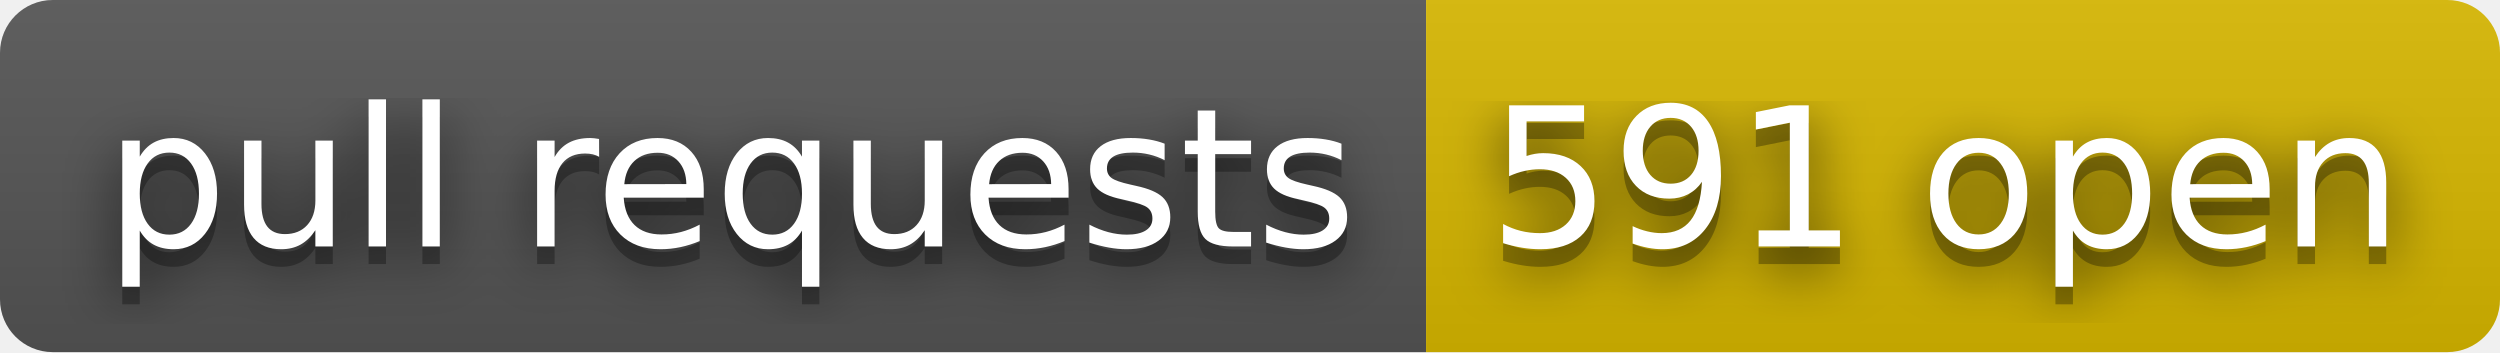
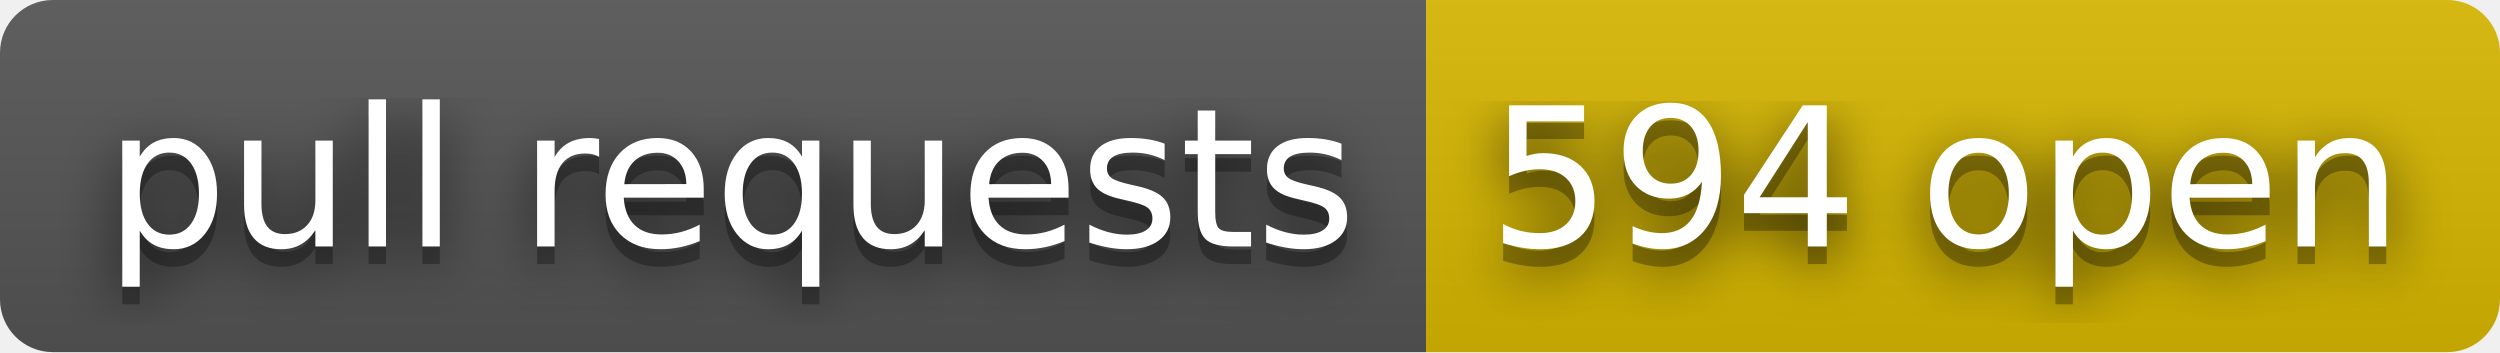
- <svg xmlns="http://www.w3.org/2000/svg" width="142" height="20" role="img" aria-label="pull requests: 591 open">
+ <svg xmlns="http://www.w3.org/2000/svg" width="142" height="20" role="img" aria-label="pull requests: 594 open">
  <filter id="blur">
    <feGaussianBlur in="SourceGraphic" stdDeviation="16" />
  </filter>
  <linearGradient id="s" x2="0" y2="100%">
    <stop offset="0" stop-color="#bbb" stop-opacity=".1" />
    <stop offset="1" stop-opacity=".1" />
  </linearGradient>
  <clipPath id="r">
    <rect width="142" height="20" rx="3" fill="#fff" />
  </clipPath>
  <g clip-path="url(#r)">
    <rect width="81" height="20" fill="#555" />
    <rect x="81" width="61" height="20" fill="#d8b800" />
    <rect width="142" height="20" fill="url(#s)" />
  </g>
  <g fill="#fff" text-anchor="middle" font-family="Verdana,Geneva,DejaVu Sans,sans-serif" text-rendering="geometricPrecision" font-size="110">
    <text aria-hidden="true" x="415" y="150" fill="#010101" fill-opacity=".80" filter="url(#blur)" transform="scale(.1)" textLength="710">pull requests</text>
    <text aria-hidden="true" x="415" y="150" fill="#010101" fill-opacity=".3" transform="scale(.1)" textLength="710">pull requests</text>
    <text x="415" y="140" transform="scale(.1)" fill="#fff" textLength="710">pull requests</text>
-     <text aria-hidden="true" x="1105" y="150" fill="#010101" fill-opacity=".80" filter="url(#blur)" transform="scale(.1)" textLength="510">591 open</text>
-     <text aria-hidden="true" x="1105" y="150" fill="#010101" fill-opacity=".3" transform="scale(.1)" textLength="510">591 open</text>
-     <text x="1105" y="140" transform="scale(.1)" fill="#fff" textLength="510">591 open</text>
+     <text aria-hidden="true" x="1105" y="150" fill="#010101" fill-opacity=".80" filter="url(#blur)" transform="scale(.1)" textLength="510">594 open</text>
+     <text aria-hidden="true" x="1105" y="150" fill="#010101" fill-opacity=".3" transform="scale(.1)" textLength="510">594 open</text>
+     <text x="1105" y="140" transform="scale(.1)" fill="#fff" textLength="510">594 open</text>
  </g>
</svg>
